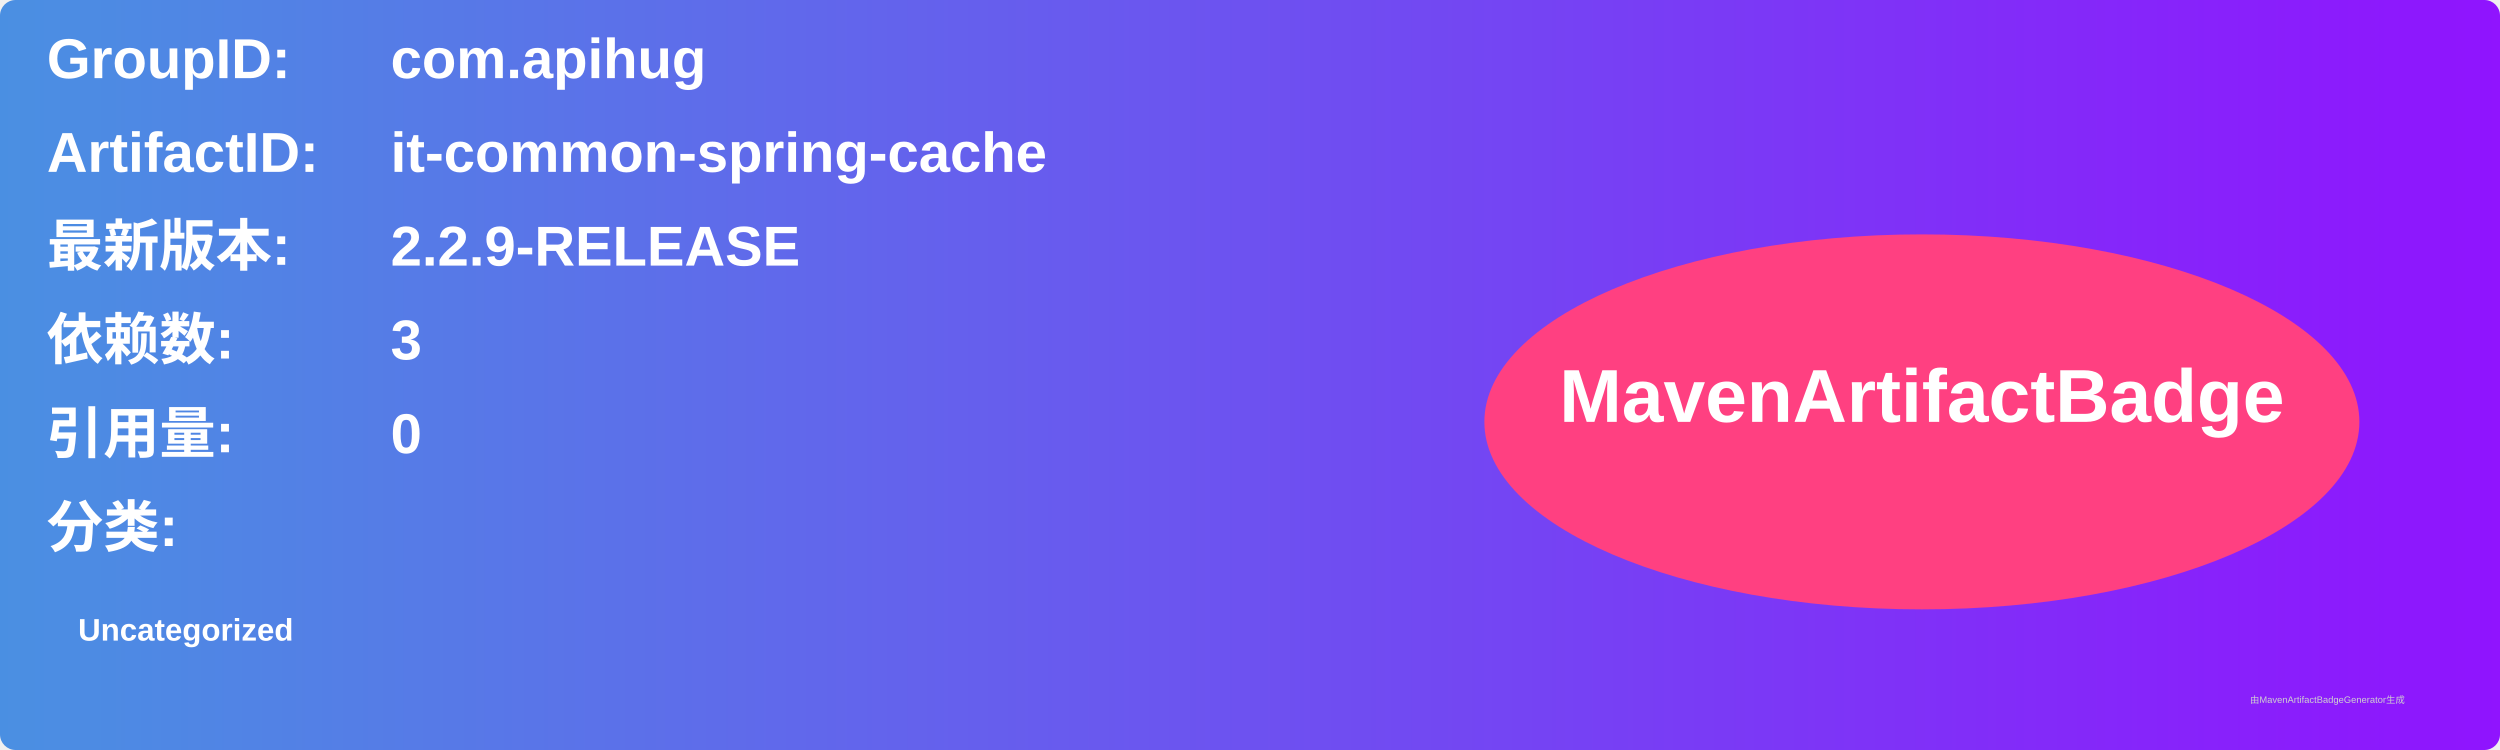
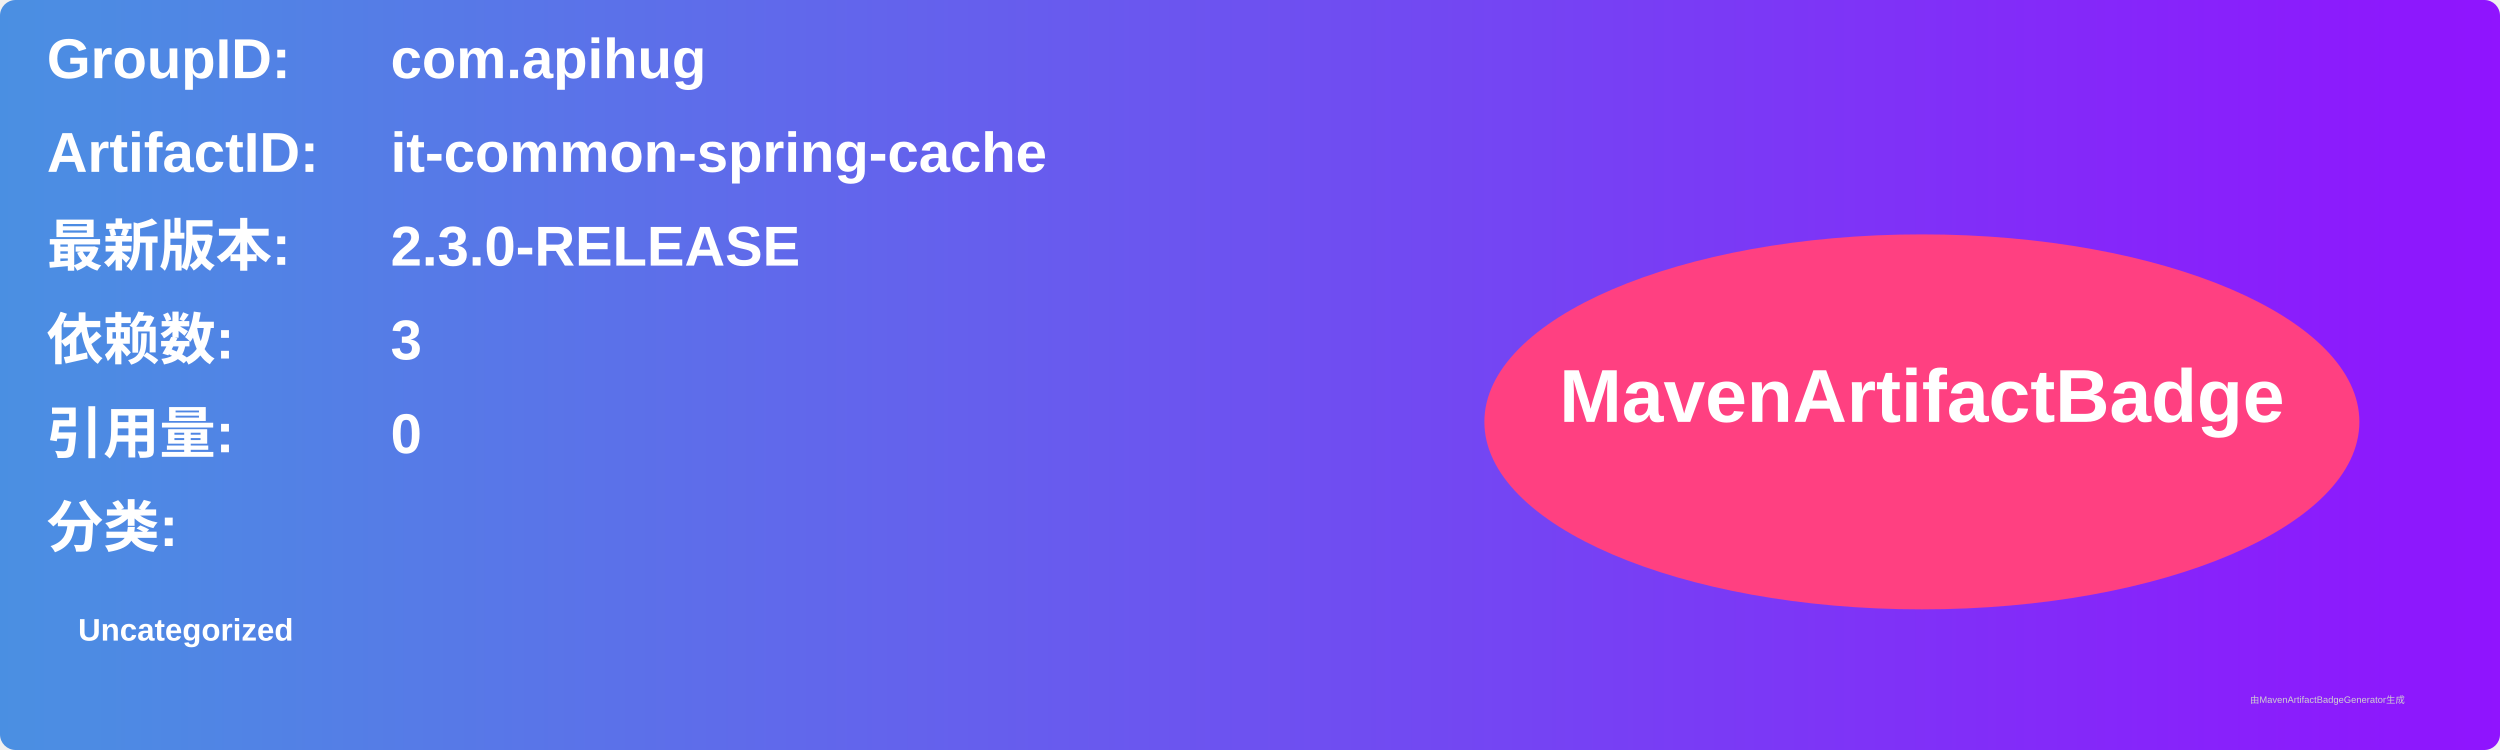
<svg xmlns="http://www.w3.org/2000/svg" width="800" height="240" viewBox="0 0 800 240">
  <linearGradient id="grad" x1="0%" y1="0%" x2="100%" y2="0%">
    <stop offset="0%" stop-color="#4a90e2" />
    <stop offset="100%" stop-color="#9013fe" />
  </linearGradient>
  <rect width="100%" height="100%" rx="5" ry="5" fill="url(#grad)" />
  <g transform="translate(15, 15)">
    <text x="0" y="10" font-family="Arial" font-size="18" fill="white" font-weight="bold" width="260">GroupID:</text>
    <text x="110" y="10" font-family="Arial" font-size="18" fill="white" font-weight="bold" width="460">com.apihug</text>
    <text x="0" y="40" font-family="Arial" font-size="18" fill="white" font-weight="bold" width="260">ArtifactID:</text>
    <text x="110" y="40" font-family="Arial" font-size="18" fill="white" font-weight="bold" width="460">it-common-spring-cache</text>
    <text x="0" y="70" font-family="Arial" font-size="18" fill="white" font-weight="bold">最新版本:</text>
    <text x="110" y="70" font-family="Arial" font-size="18" fill="white" font-weight="bold">
-       <tspan font-weight="bold">2.2.9-RELEASE</tspan>
+       <tspan font-weight="bold">2.3.0-RELEASE</tspan>
    </text>
    <text x="0" y="100" font-family="Arial" font-size="18" fill="white" font-weight="bold">依赖数: </text>
    <text x="110" y="100" font-family="Arial" font-size="18" fill="white">
      <tspan font-weight="bold">3</tspan>
    </text>
    <text x="0" y="130" font-family="Arial" font-size="18" fill="white" font-weight="bold">引用量: </text>
    <text x="110" y="130" font-family="Arial" font-size="18" fill="white">
      <tspan font-weight="bold">0</tspan>
    </text>
    <text x="0" y="160" font-family="Arial" font-size="18" fill="white" font-weight="bold">分类:</text>
    <text x="10" y="190" font-family="Arial" font-size="10" fill="white">
      <tspan font-weight="bold">Uncategorized</tspan>
    </text>
    <ellipse cx="600" cy="120" rx="140" ry="60" fill="#ff4081" />
    <text x="600" y="120" text-anchor="middle" font-family="Arial" font-size="24" fill="white" font-weight="bold">MavenArtifactBadge</text>
  </g>
  <text x="720" y="225" font-family="Arial" font-size="3" fill="#d0d0d0">由MavenArtifactBadgeGenerator生成</text>
</svg>
